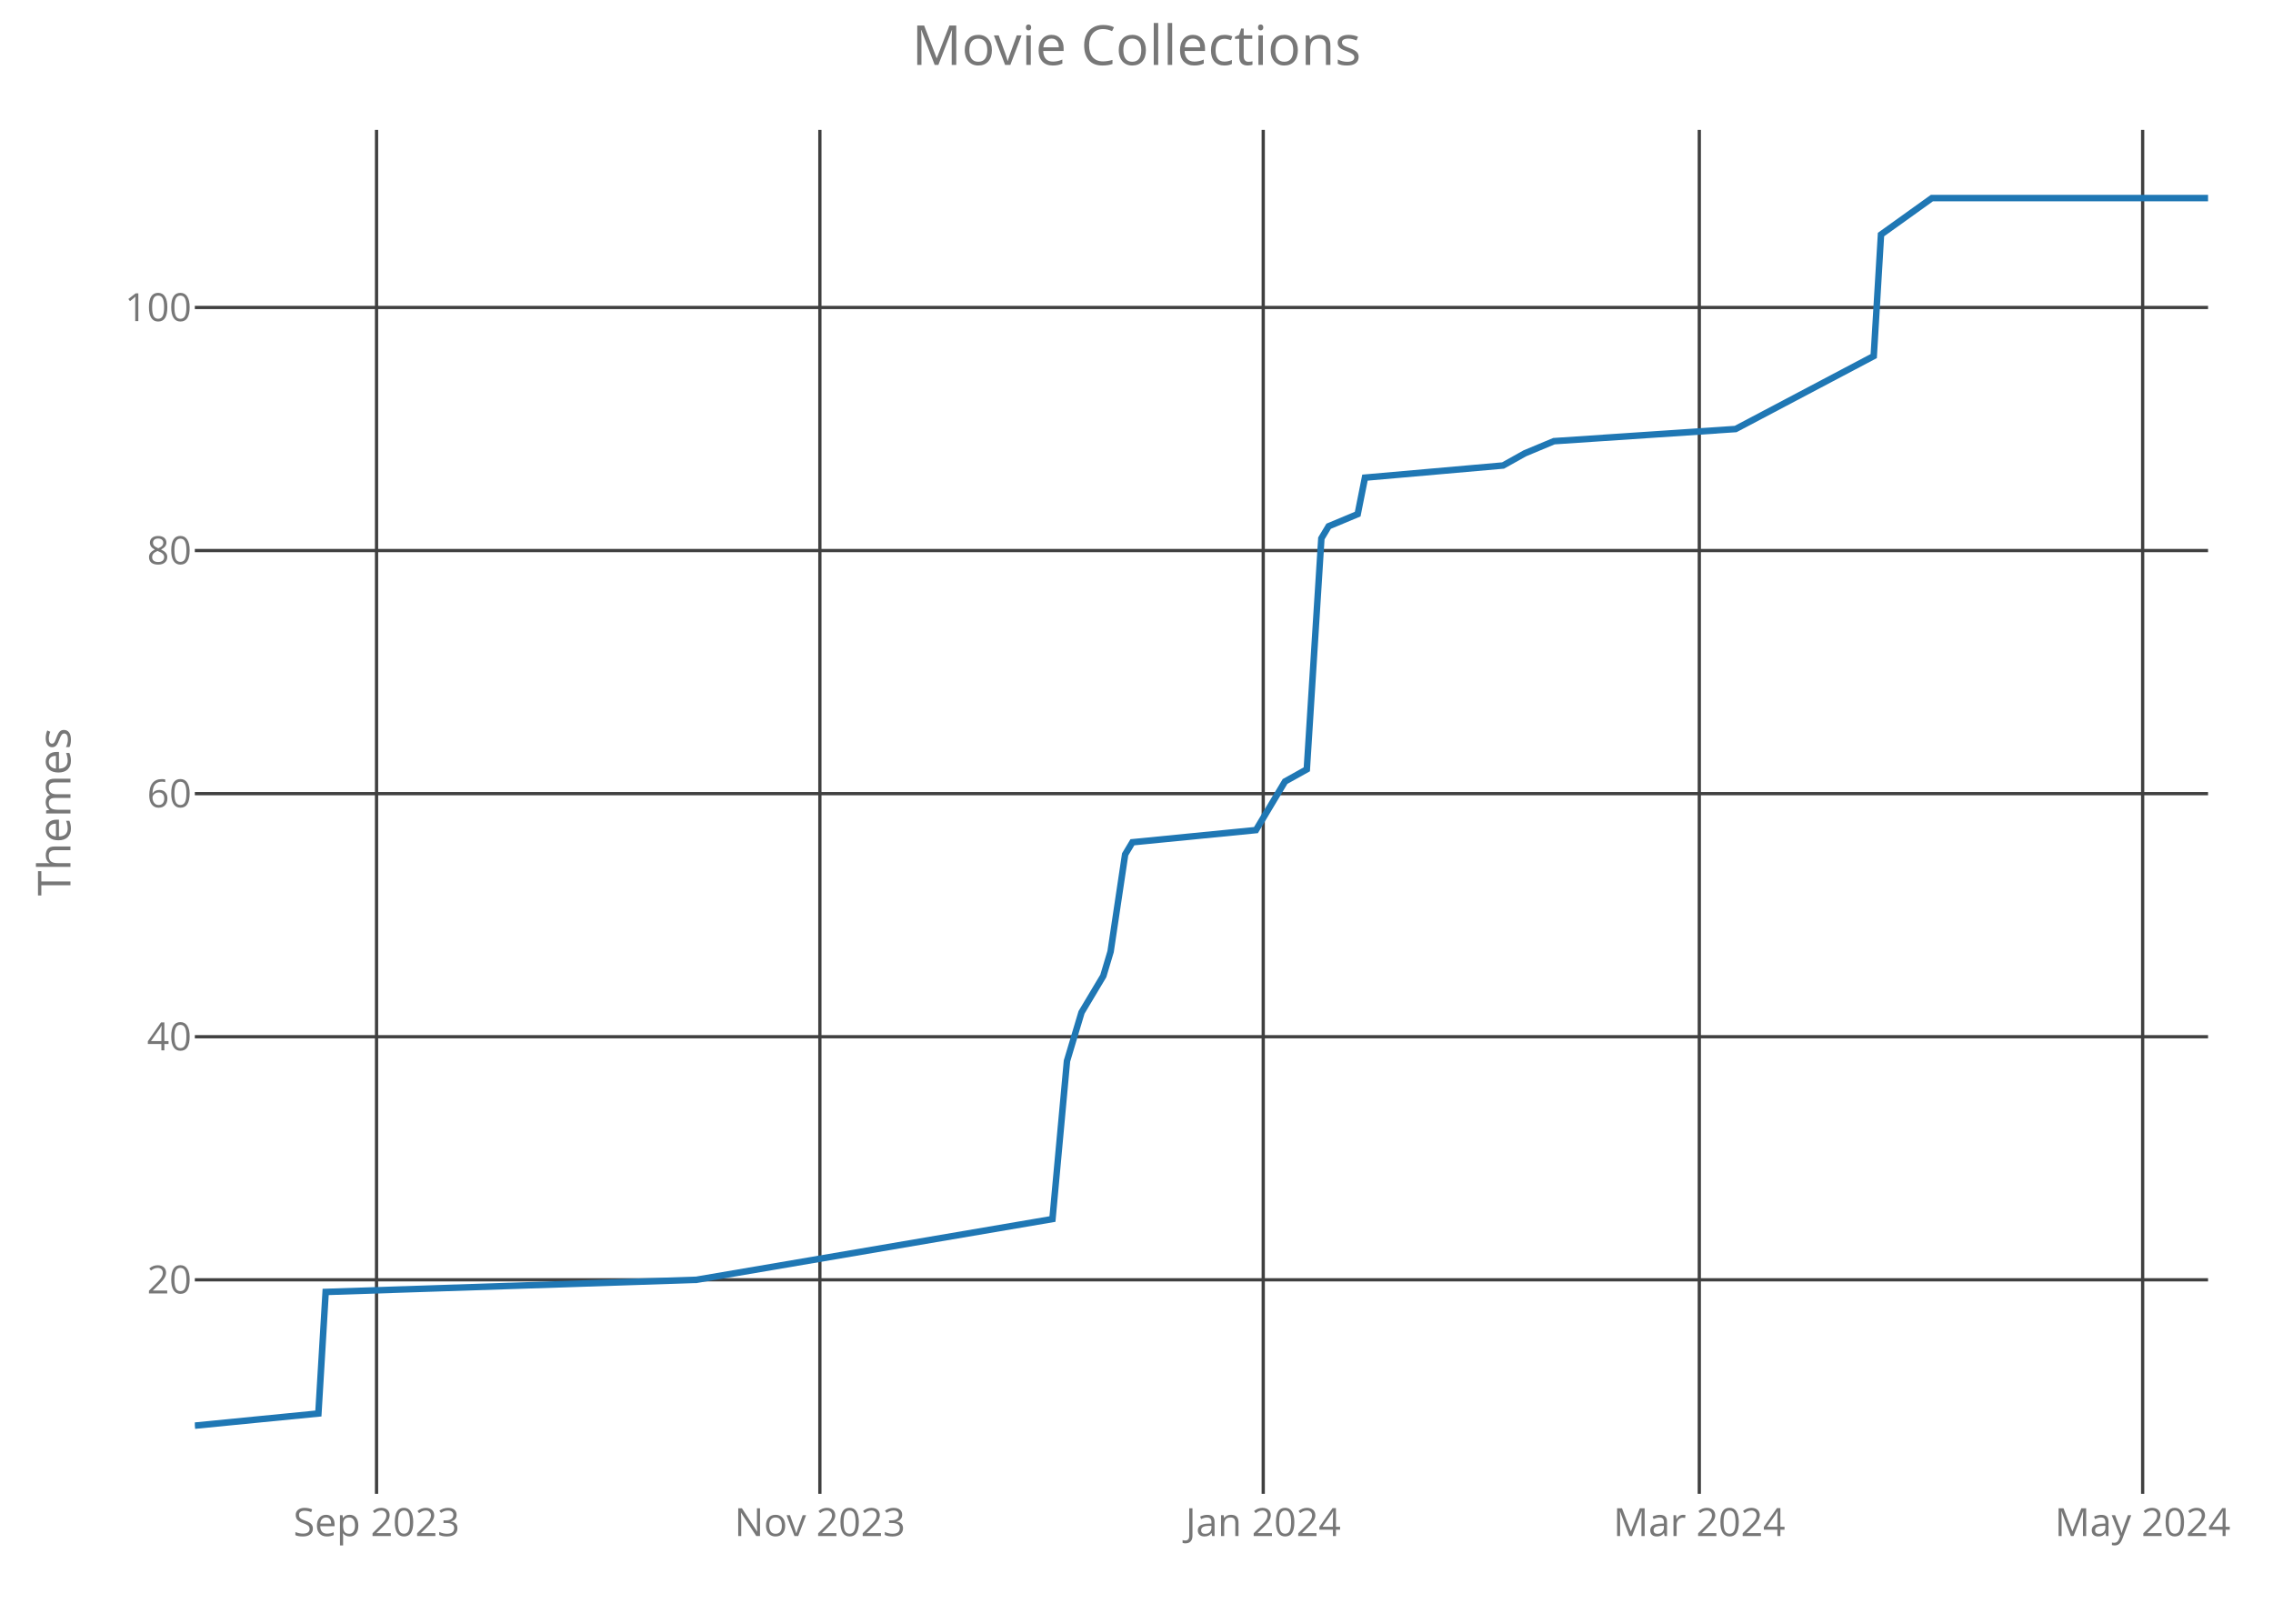
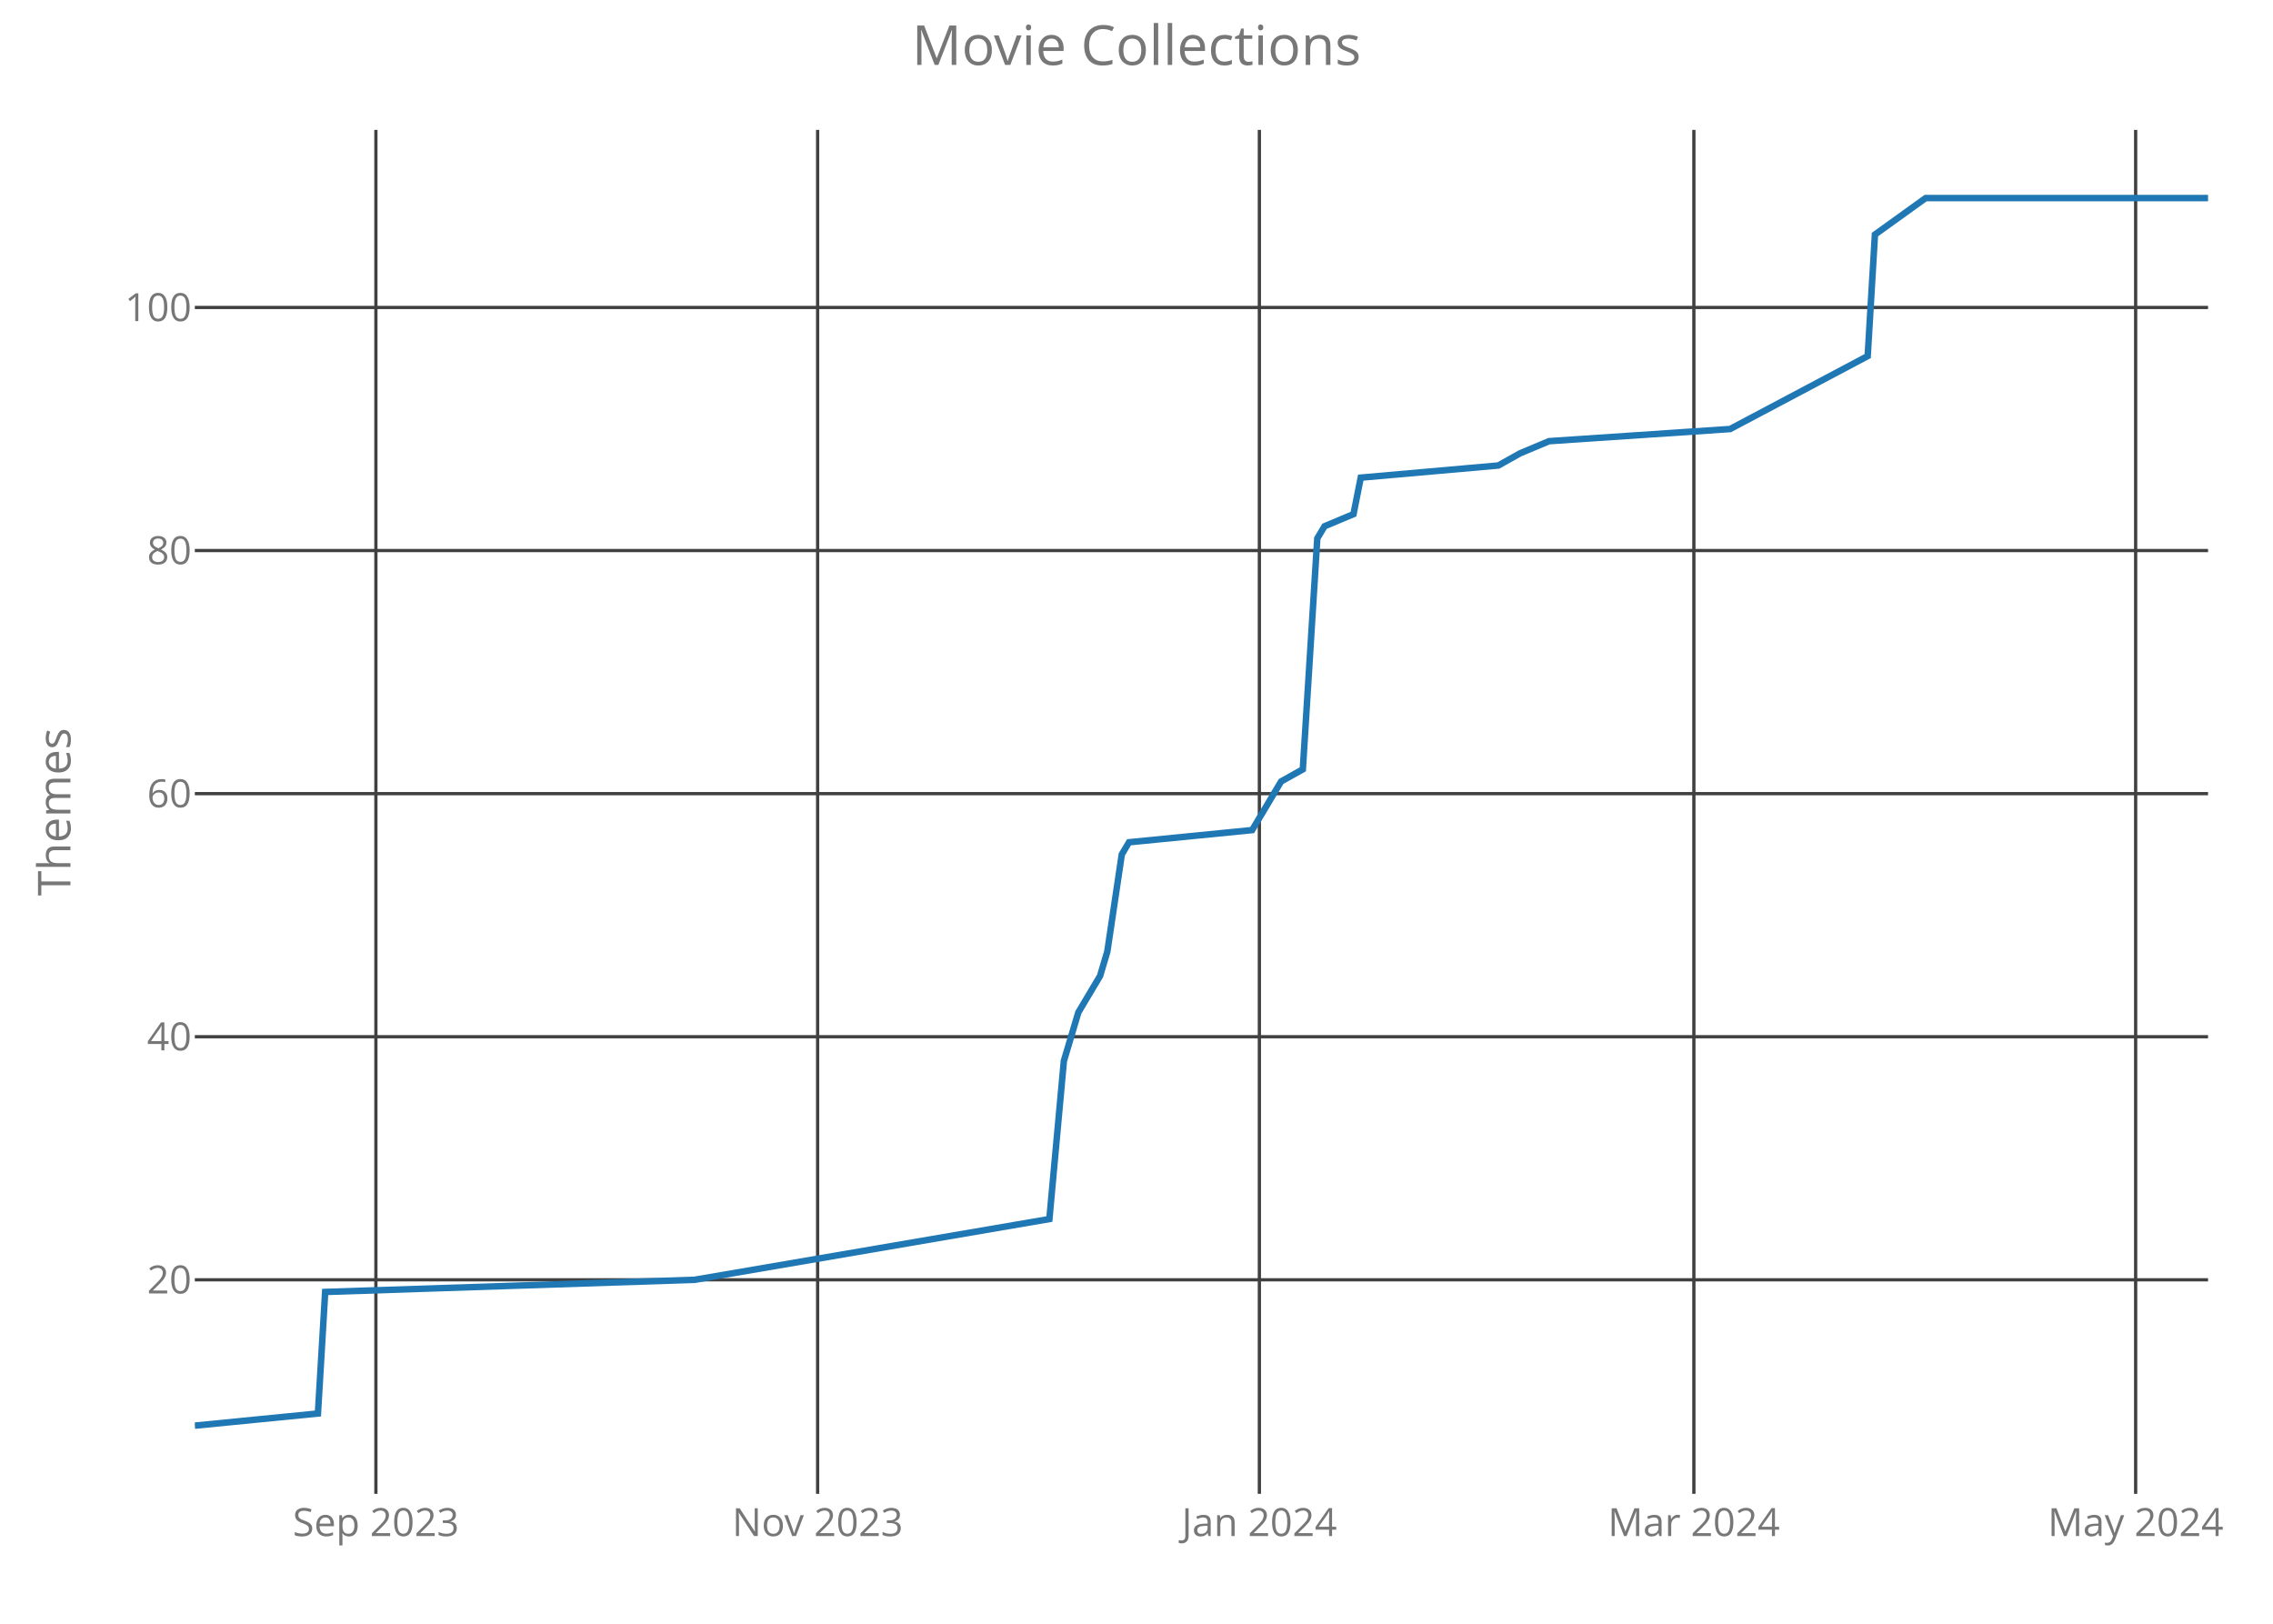
<svg xmlns="http://www.w3.org/2000/svg" class="main-svg" width="700" height="500" style="" viewBox="0 0 700 500">
  <rect x="0" y="0" width="700" height="500" style="fill: rgb(0, 0, 0); fill-opacity: 0;" />
-   <defs id="defs-c8cc4c">
+   <defs id="defs-ba26b1">
    <g class="clips">
-       <clipPath id="clipc8cc4cxyplot" class="plotclip">
+       <clipPath id="clipba26b1xyplot" class="plotclip">
        <rect width="620" height="420" />
      </clipPath>
-       <clipPath class="axesclip" id="clipc8cc4cx">
+       <clipPath class="axesclip" id="clipba26b1x">
        <rect x="60" y="0" width="620" height="500" />
      </clipPath>
-       <clipPath class="axesclip" id="clipc8cc4cy">
+       <clipPath class="axesclip" id="clipba26b1y">
        <rect x="0" y="40" width="700" height="420" />
      </clipPath>
-       <clipPath class="axesclip" id="clipc8cc4cxy">
+       <clipPath class="axesclip" id="clipba26b1xy">
        <rect x="60" y="40" width="620" height="420" />
      </clipPath>
    </g>
    <g class="gradients" />
  </defs>
  <g class="bglayer">
    <rect class="bg" x="60" y="40" width="620" height="420" style="fill: rgb(0, 0, 0); fill-opacity: 0; stroke-width: 0;" />
  </g>
  <g class="layer-below">
    <g class="imagelayer" />
    <g class="shapelayer" />
  </g>
  <g class="cartesianlayer">
    <g class="subplot xy">
      <g class="layer-subplot">
        <g class="shapelayer" />
        <g class="imagelayer" />
      </g>
      <g class="gridlayer">
        <g class="x">
-           <path class="xgrid crisp" transform="translate(115.96,0)" d="M0,40v420" style="stroke: rgb(64, 64, 64); stroke-opacity: 1; stroke-width: 1px;" />
-           <path class="xgrid crisp" transform="translate(252.49,0)" d="M0,40v420" style="stroke: rgb(64, 64, 64); stroke-opacity: 1; stroke-width: 1px;" />
-           <path class="xgrid crisp" transform="translate(389.03,0)" d="M0,40v420" style="stroke: rgb(64, 64, 64); stroke-opacity: 1; stroke-width: 1px;" />
-           <path class="xgrid crisp" transform="translate(523.32,0)" d="M0,40v420" style="stroke: rgb(64, 64, 64); stroke-opacity: 1; stroke-width: 1px;" />
-           <path class="xgrid crisp" transform="translate(659.86,0)" d="M0,40v420" style="stroke: rgb(64, 64, 64); stroke-opacity: 1; stroke-width: 1px;" />
+           <path class="xgrid crisp" transform="translate(115.76,0)" d="M0,40v420" style="stroke: rgb(64, 64, 64); stroke-opacity: 1; stroke-width: 1px;" />
+           <path class="xgrid crisp" transform="translate(251.8,0)" d="M0,40v420" style="stroke: rgb(64, 64, 64); stroke-opacity: 1; stroke-width: 1px;" />
+           <path class="xgrid crisp" transform="translate(387.84,0)" d="M0,40v420" style="stroke: rgb(64, 64, 64); stroke-opacity: 1; stroke-width: 1px;" />
+           <path class="xgrid crisp" transform="translate(521.65,0)" d="M0,40v420" style="stroke: rgb(64, 64, 64); stroke-opacity: 1; stroke-width: 1px;" />
+           <path class="xgrid crisp" transform="translate(657.7,0)" d="M0,40v420" style="stroke: rgb(64, 64, 64); stroke-opacity: 1; stroke-width: 1px;" />
        </g>
        <g class="y">
          <path class="ygrid crisp" transform="translate(0,394.09)" d="M60,0h620" style="stroke: rgb(64, 64, 64); stroke-opacity: 1; stroke-width: 1px;" />
          <path class="ygrid crisp" transform="translate(0,319.24)" d="M60,0h620" style="stroke: rgb(64, 64, 64); stroke-opacity: 1; stroke-width: 1px;" />
          <path class="ygrid crisp" transform="translate(0,244.39)" d="M60,0h620" style="stroke: rgb(64, 64, 64); stroke-opacity: 1; stroke-width: 1px;" />
          <path class="ygrid crisp" transform="translate(0,169.53)" d="M60,0h620" style="stroke: rgb(64, 64, 64); stroke-opacity: 1; stroke-width: 1px;" />
          <path class="ygrid crisp" transform="translate(0,94.68)" d="M60,0h620" style="stroke: rgb(64, 64, 64); stroke-opacity: 1; stroke-width: 1px;" />
        </g>
      </g>
      <g class="zerolinelayer" />
      <path class="xlines-below crisp" d="M0,0" style="fill: none;" />
      <path class="ylines-below crisp" d="M0,0" style="fill: none;" />
      <g class="overlines-below" />
      <g class="xaxislayer-below">
        <g class="xtick">
-           <text text-anchor="middle" x="0" y="473" transform="translate(115.96,0)" style="font-family: 'Open Sans'; font-size: 12px; fill: rgb(119, 119, 119); fill-opacity: 1; white-space: pre;">Sep 2023</text>
+           <text text-anchor="middle" x="0" y="473" transform="translate(115.76,0)" style="font-family: 'Open Sans'; font-size: 12px; fill: rgb(119, 119, 119); fill-opacity: 1; white-space: pre;">Sep 2023</text>
        </g>
        <g class="xtick">
-           <text text-anchor="middle" x="0" y="473" transform="translate(252.49,0)" style="font-family: 'Open Sans'; font-size: 12px; fill: rgb(119, 119, 119); fill-opacity: 1; white-space: pre;">Nov 2023</text>
+           <text text-anchor="middle" x="0" y="473" transform="translate(251.8,0)" style="font-family: 'Open Sans'; font-size: 12px; fill: rgb(119, 119, 119); fill-opacity: 1; white-space: pre;">Nov 2023</text>
        </g>
        <g class="xtick">
-           <text text-anchor="middle" x="0" y="473" transform="translate(389.03,0)" style="font-family: 'Open Sans'; font-size: 12px; fill: rgb(119, 119, 119); fill-opacity: 1; white-space: pre;">Jan 2024</text>
+           <text text-anchor="middle" x="0" y="473" transform="translate(387.84,0)" style="font-family: 'Open Sans'; font-size: 12px; fill: rgb(119, 119, 119); fill-opacity: 1; white-space: pre;">Jan 2024</text>
        </g>
        <g class="xtick">
-           <text text-anchor="middle" x="0" y="473" transform="translate(523.32,0)" style="font-family: 'Open Sans'; font-size: 12px; fill: rgb(119, 119, 119); fill-opacity: 1; white-space: pre;">Mar 2024</text>
+           <text text-anchor="middle" x="0" y="473" transform="translate(521.65,0)" style="font-family: 'Open Sans'; font-size: 12px; fill: rgb(119, 119, 119); fill-opacity: 1; white-space: pre;">Mar 2024</text>
        </g>
        <g class="xtick">
-           <text text-anchor="middle" x="0" y="473" transform="translate(659.86,0)" style="font-family: 'Open Sans'; font-size: 12px; fill: rgb(119, 119, 119); fill-opacity: 1; white-space: pre;">May 2024</text>
+           <text text-anchor="middle" x="0" y="473" transform="translate(657.7,0)" style="font-family: 'Open Sans'; font-size: 12px; fill: rgb(119, 119, 119); fill-opacity: 1; white-space: pre;">May 2024</text>
        </g>
      </g>
      <g class="yaxislayer-below">
        <g class="ytick">
          <text text-anchor="end" x="59" y="4.2" transform="translate(0,394.09)" style="font-family: 'Open Sans'; font-size: 12px; fill: rgb(119, 119, 119); fill-opacity: 1; white-space: pre;">20</text>
        </g>
        <g class="ytick">
          <text text-anchor="end" x="59" y="4.2" transform="translate(0,319.24)" style="font-family: 'Open Sans'; font-size: 12px; fill: rgb(119, 119, 119); fill-opacity: 1; white-space: pre;">40</text>
        </g>
        <g class="ytick">
          <text text-anchor="end" x="59" y="4.2" transform="translate(0,244.39)" style="font-family: 'Open Sans'; font-size: 12px; fill: rgb(119, 119, 119); fill-opacity: 1; white-space: pre;">60</text>
        </g>
        <g class="ytick">
          <text text-anchor="end" x="59" y="4.2" transform="translate(0,169.53)" style="font-family: 'Open Sans'; font-size: 12px; fill: rgb(119, 119, 119); fill-opacity: 1; white-space: pre;">80</text>
        </g>
        <g class="ytick">
          <text text-anchor="end" x="59" y="4.2" transform="translate(0,94.68)" style="font-family: 'Open Sans'; font-size: 12px; fill: rgb(119, 119, 119); fill-opacity: 1; white-space: pre;">100</text>
        </g>
      </g>
      <g class="overaxes-below" />
-       <g class="plot" transform="translate(60,40)" clip-path="url('#clipc8cc4cxyplot')">
+       <g class="plot" transform="translate(60,40)" clip-path="url('#clipba26b1xyplot')">
        <g class="scatterlayer mlayer">
-           <g class="trace scatter trace46f00d" style="stroke-miterlimit: 2; opacity: 1;">
+           <g class="trace scatter trace91c140" style="stroke-miterlimit: 2; opacity: 1;">
            <g class="fills" />
            <g class="errorbars" />
            <g class="lines">
-               <path class="js-line" d="M0,399L38.05,395.26L40.29,357.83L154.44,354.09L264.12,335.38L268.59,286.72L273.07,271.75L279.78,260.52L282.02,253.04L286.5,223.1L288.74,219.36L326.79,215.61L333.5,204.39L335.74,200.64L342.45,196.9L346.93,125.79L349.17,122.05L358.12,118.31L360.36,107.08L402.89,103.34L409.6,99.59L418.56,95.85L474.51,92.11L517.04,69.65L519.28,32.23L534.95,21L620,21" style="vector-effect: non-scaling-stroke; fill: none; stroke: rgb(31, 119, 180); stroke-opacity: 1; stroke-width: 2px; opacity: 1;" />
+               <path class="js-line" d="M0,399L37.91,395.26L40.14,357.83L153.88,354.09L263.17,335.38L267.63,286.72L272.09,271.75L278.78,260.52L281.01,253.04L285.47,223.1L287.7,219.36L325.61,215.61L332.3,204.39L334.53,200.64L341.22,196.9L345.68,125.79L347.91,122.05L356.83,118.31L359.06,107.08L401.44,103.34L408.13,99.59L417.05,95.85L472.81,92.11L515.18,69.65L517.41,32.23L533.02,21L620,21" style="vector-effect: non-scaling-stroke; fill: none; stroke: rgb(31, 119, 180); stroke-opacity: 1; stroke-width: 2px; opacity: 1;" />
            </g>
            <g class="points" />
            <g class="text" />
          </g>
        </g>
      </g>
      <g class="overplot" />
      <path class="xlines-above" />
      <path class="ylines-above" />
      <g class="overlines-above" />
      <g class="xaxislayer-above" />
      <g class="yaxislayer-above" />
      <g class="overaxes-above" />
    </g>
  </g>
  <g class="polarlayer" />
  <g class="ternarylayer" />
  <g class="geolayer" />
  <g class="funnelarealayer" />
  <g class="pielayer" />
  <g class="treemaplayer" />
  <g class="sunburstlayer" />
  <g class="glimages" />
-   <defs id="topdefs-c8cc4c">
+   <defs id="topdefs-ba26b1">
    <g class="clips" />
  </defs>
  <g class="layer-above">
    <g class="imagelayer" />
    <g class="shapelayer" />
  </g>
  <g class="infolayer">
    <g class="g-gtitle">
      <text class="gtitle" x="350" y="20" text-anchor="middle" dy="0em" style="font-family: 'Open Sans'; font-size: 17px; fill: rgb(119, 119, 119); opacity: 1; font-weight: normal; white-space: pre;">Movie Collections</text>
    </g>
    <g class="g-xtitle" />
    <g class="g-ytitle">
      <text class="ytitle" transform="rotate(-90,21.7,250)" x="21.7" y="250" text-anchor="middle" style="font-family: 'Open Sans'; font-size: 14px; fill: rgb(119, 119, 119); opacity: 1; font-weight: normal; white-space: pre;">Themes</text>
    </g>
  </g>
</svg>
